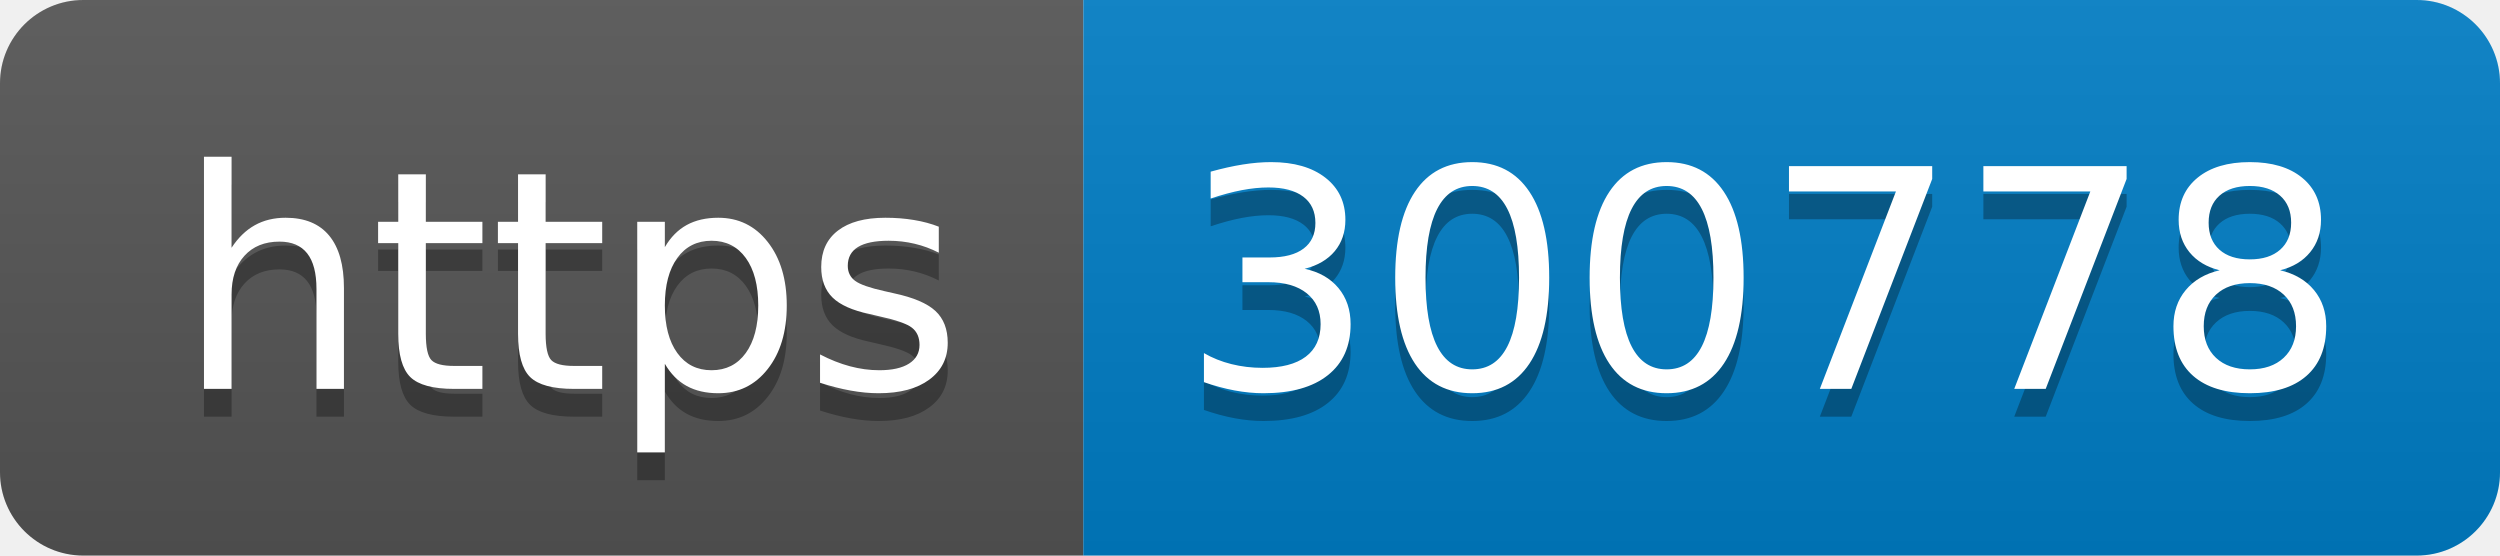
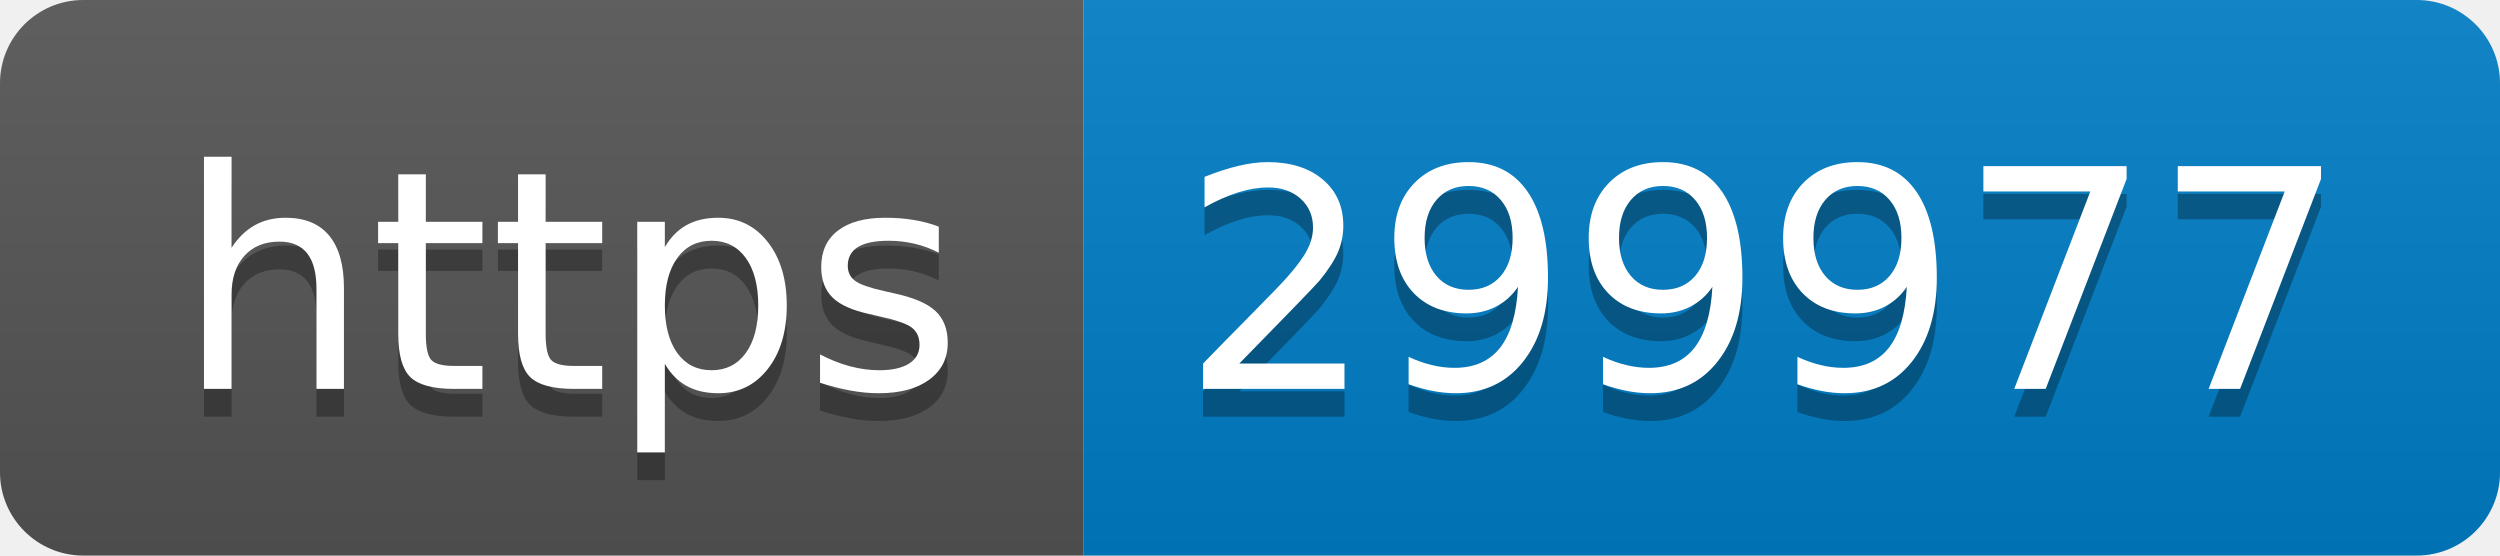
- <svg xmlns="http://www.w3.org/2000/svg" width="90" height="20" role="img" aria-label="https: 300778">
+ <svg xmlns="http://www.w3.org/2000/svg" width="90" height="20" role="img" aria-label="https: 299977">
  <linearGradient id="s" x2="0" y2="100%">
    <stop offset="0" stop-color="#bbb" stop-opacity=".1" />
    <stop offset="1" stop-opacity=".1" />
  </linearGradient>
  <clipPath id="r">
    <rect width="90" height="20" rx="3" fill="#fff" />
  </clipPath>
  <g clip-path="url(#r)">
    <rect width="39" height="20" fill="#555" />
    <rect x="39" width="51" height="20" fill="#007ec6" />
    <rect width="90" height="20" fill="url(#s)" />
  </g>
  <g fill="#fff" text-anchor="middle" font-family="Verdana,Geneva,DejaVu Sans,sans-serif" text-rendering="geometricPrecision" font-size="110">
    <text aria-hidden="true" x="205" y="150" fill="#010101" fill-opacity=".3" transform="scale(.1)" textLength="290">https</text>
    <text x="205" y="140" transform="scale(.1)" fill="#fff" textLength="290">https</text>
-     <text aria-hidden="true" x="635" y="150" fill="#010101" fill-opacity=".3" transform="scale(.1)" textLength="410">300778</text>
-     <text x="635" y="140" transform="scale(.1)" fill="#fff" textLength="410">300778</text>
+     <text aria-hidden="true" x="635" y="150" fill="#010101" fill-opacity=".3" transform="scale(.1)" textLength="410">299977</text>
+     <text x="635" y="140" transform="scale(.1)" fill="#fff" textLength="410">299977</text>
  </g>
</svg>
